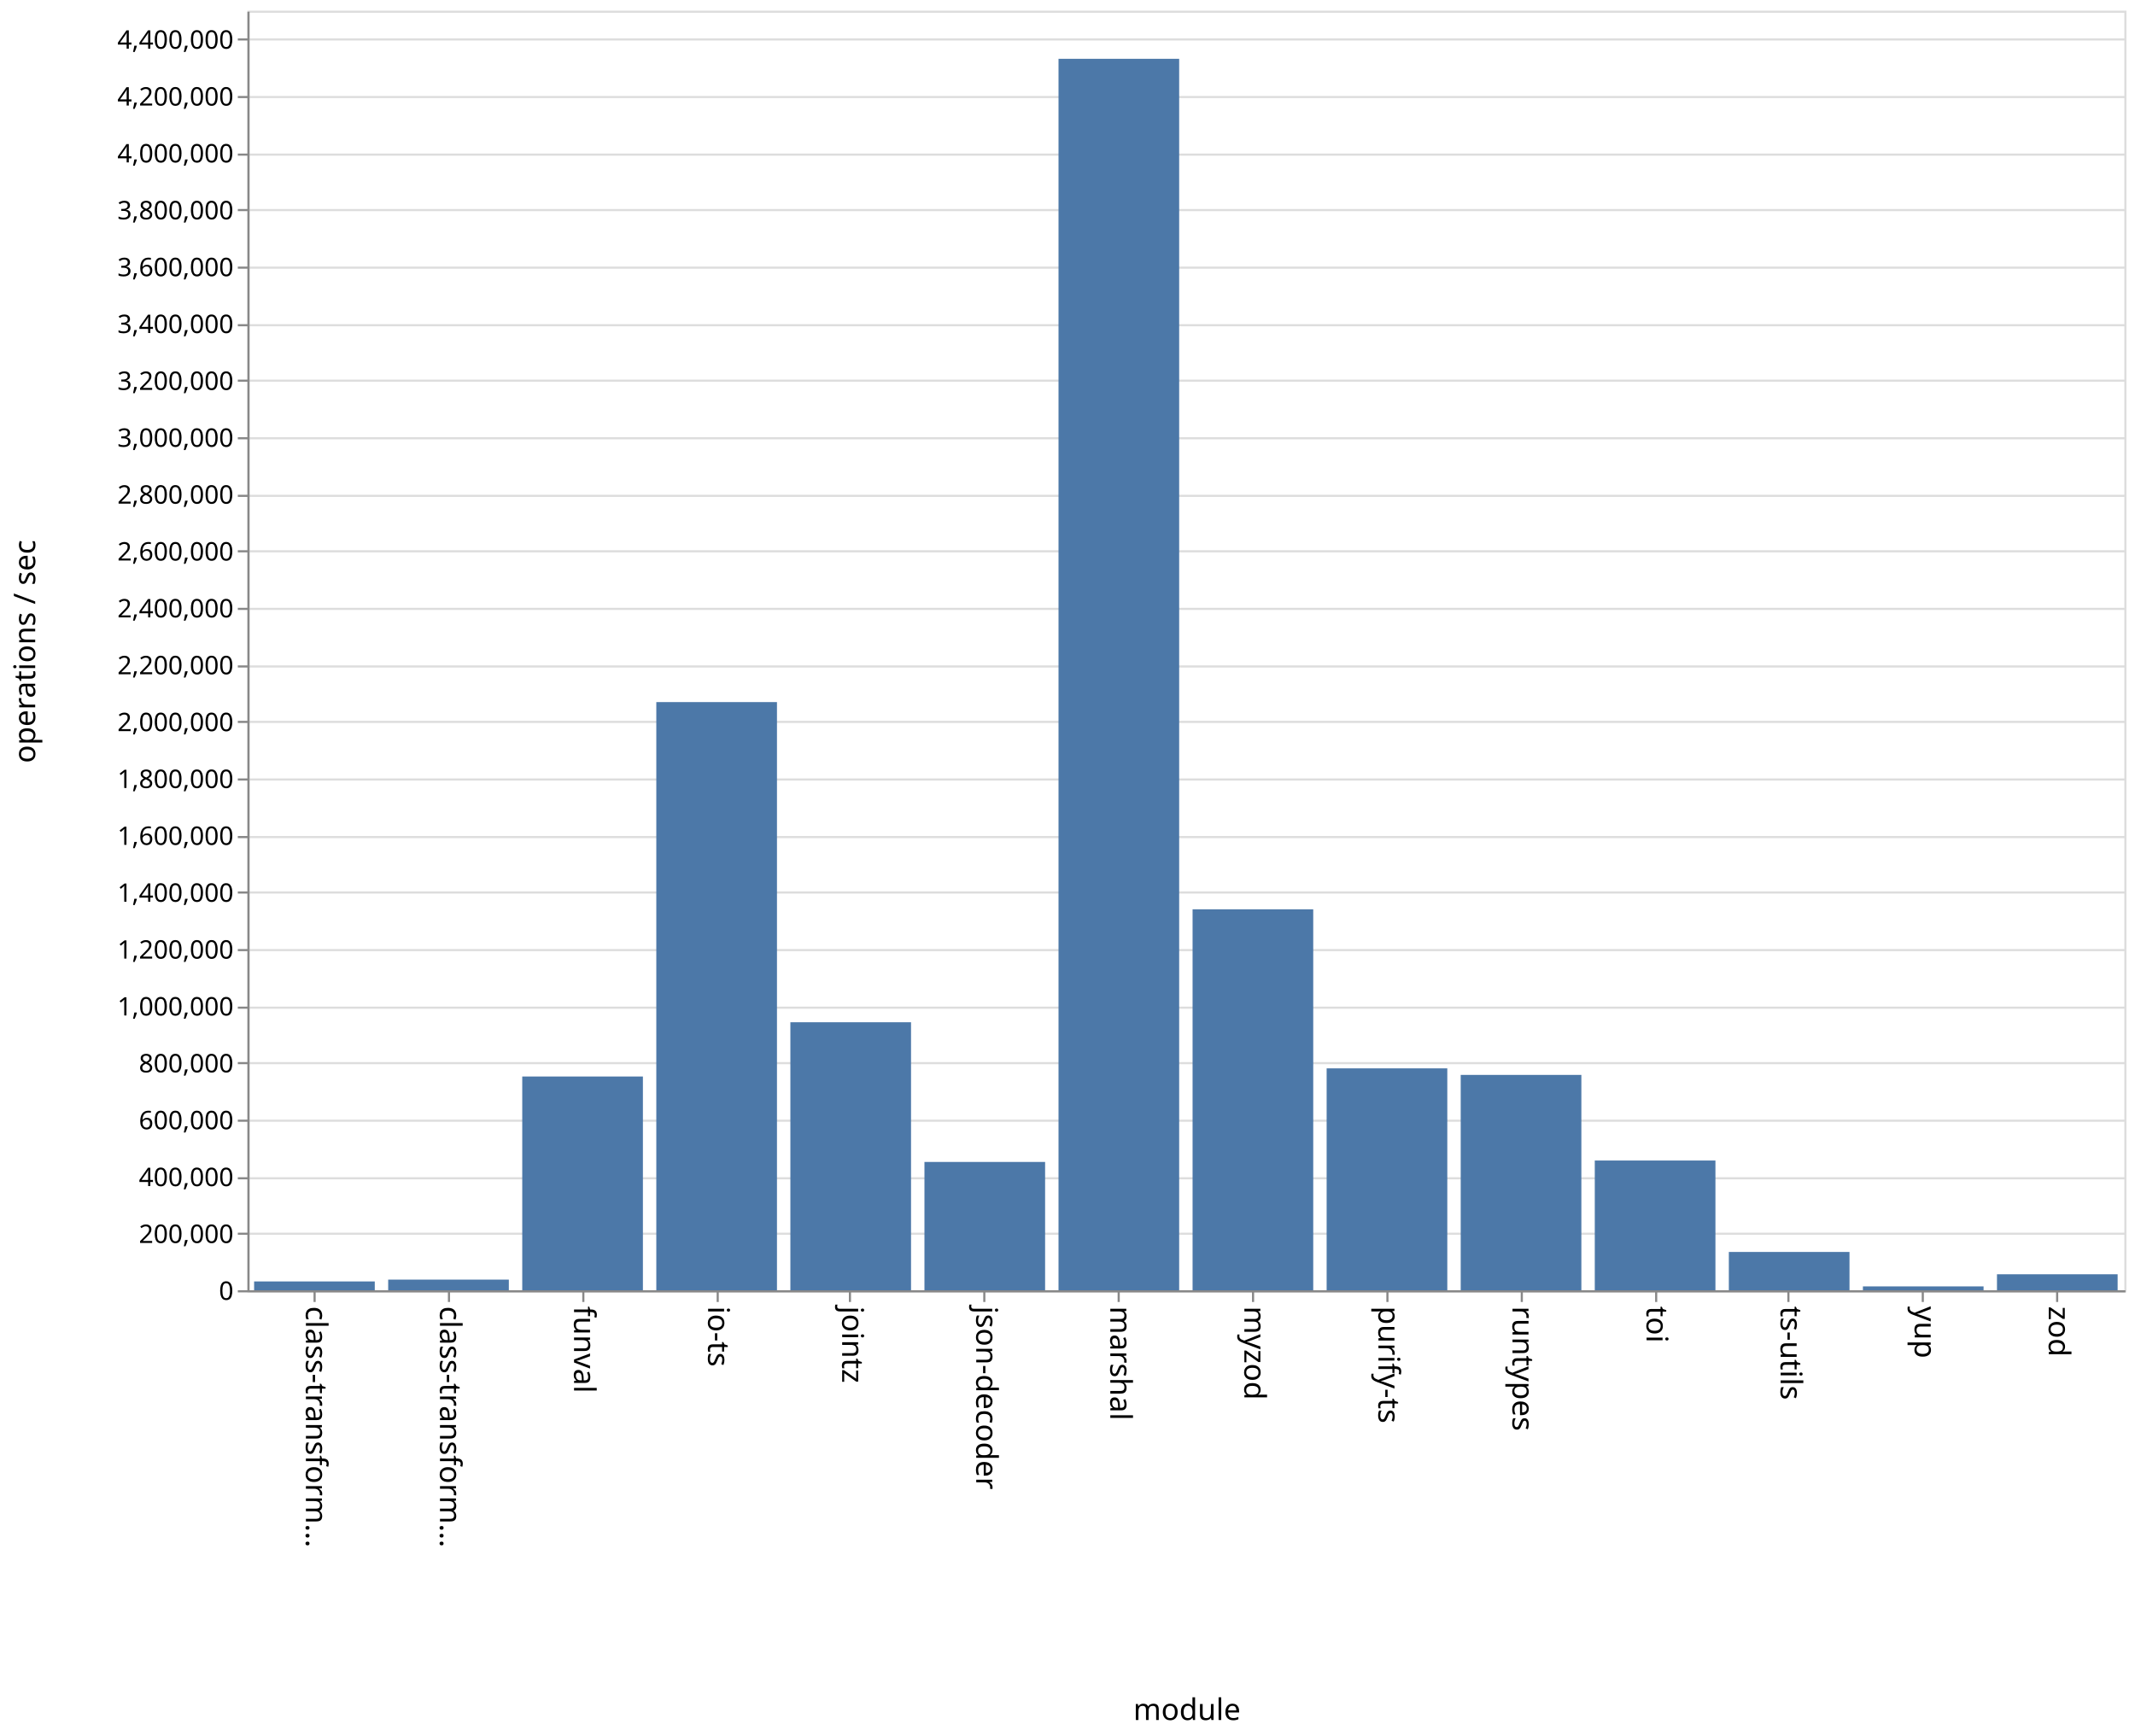
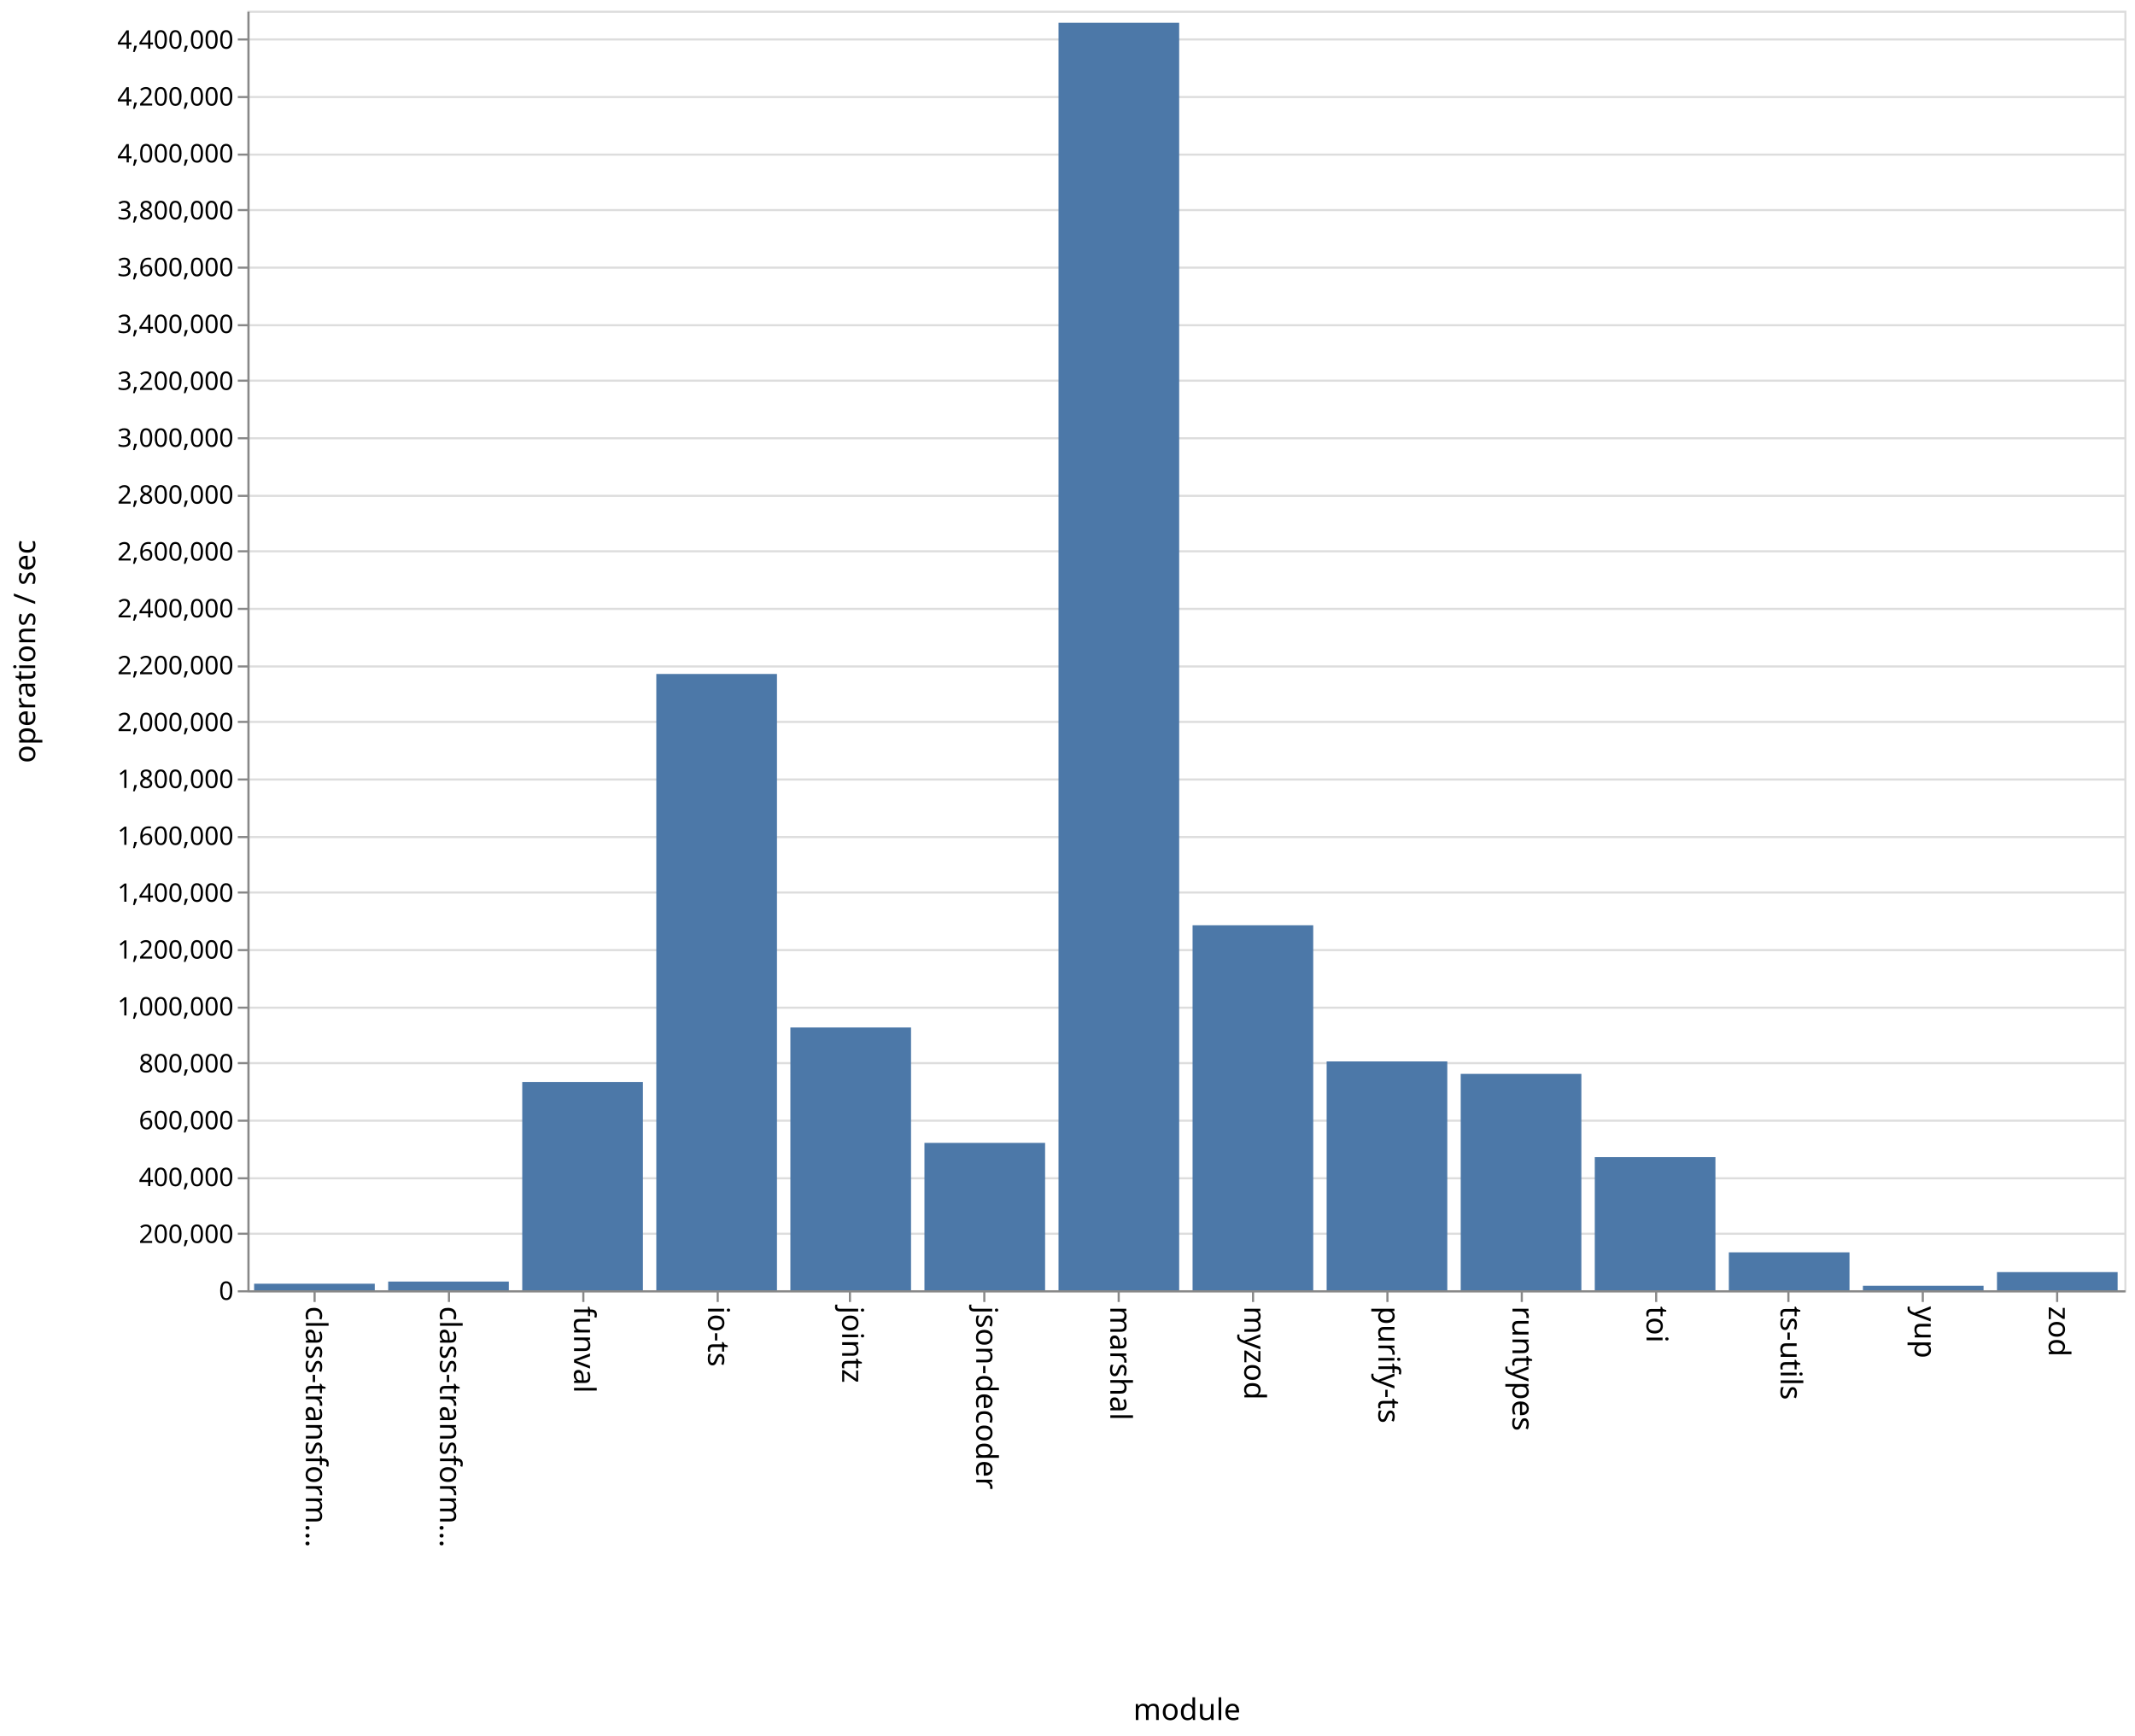
<svg xmlns="http://www.w3.org/2000/svg" class="marks" width="1001" height="814">
  <path fill="#fff" d="M0 0h1001v814H0z" />
  <g class="mark-group role-frame root" aria-roledescription="group mark container">
    <path class="background" aria-hidden="true" d="M116.5 5.5h880v600h-880z" fill="none" stroke="#ddd" />
    <g class="mark-group role-axis" aria-roledescription="axis" aria-label="Y-axis for a linear scale with values from 0 to 4,500,000">
      <path class="background" aria-hidden="true" d="M116.5 5.5z" pointer-events="none" fill="none" />
      <g class="mark-rule role-axis-grid" pointer-events="none" fill="none" stroke="#ddd">
        <path d="M116.5 605.5h880M116.5 578.5h880M116.5 552.5h880M116.5 525.5h880M116.5 498.5h880M116.5 472.5h880M116.5 445.5h880M116.5 418.5h880M116.5 392.5h880M116.5 365.5h880M116.5 338.5h880M116.5 312.5h880M116.5 285.5h880M116.5 258.5h880M116.5 232.5h880M116.5 205.5h880M116.5 178.5h880M116.5 152.5h880M116.5 125.5h880M116.5 98.5h880M116.5 72.5h880M116.5 45.5h880M116.5 18.5h880" />
      </g>
    </g>
    <g class="mark-group role-axis" aria-roledescription="axis" aria-label="X-axis titled 'module' for a discrete scale with 14 values: class-transformer-validator-async, class-transformer-validator-sync, funval, io-ts, jointz, ending with zod">
      <path class="background" aria-hidden="true" d="M116.5 605.5z" pointer-events="none" fill="none" />
      <g class="mark-rule role-axis-tick" pointer-events="none" fill="none" stroke="#888">
        <path d="M147.5 605.5v5M210.5 605.5v5M273.5 605.5v5M336.5 605.5v5M398.5 605.5v5M461.5 605.5v5M524.5 605.5v5M587.5 605.5v5M650.5 605.5v5M713.5 605.5v5M776.5 605.5v5M838.5 605.5v5M901.5 605.5v5M964.5 605.5v5" />
      </g>
      <g class="mark-text role-axis-label" pointer-events="none" font-family="sans-serif" font-size="14">
        <text transform="rotate(90 -234.536 377.964)">
                    class-transform…
                </text>
        <text transform="rotate(90 -203.107 409.393)">
                    class-transform…
                </text>
        <text transform="rotate(90 -171.679 440.821)">
                    funval
                </text>
        <text transform="rotate(90 -140.25 472.25)">
                    io-ts
                </text>
        <text transform="rotate(90 -108.821 503.679)">
                    jointz
                </text>
        <text transform="rotate(90 -77.393 535.107)">
                    json-decoder
                </text>
        <text transform="rotate(90 -45.964 566.536)">
                    marshal
                </text>
        <text transform="rotate(90 -14.536 597.964)">
                    myzod
                </text>
        <text transform="rotate(90 16.893 629.393)">
                    purify-ts
                </text>
        <text transform="rotate(90 48.321 660.821)">
                    runtypes
                </text>
        <text transform="rotate(90 79.75 692.25)">
                    toi
                </text>
        <text transform="rotate(90 111.179 723.679)">
                    ts-utils
                </text>
        <text transform="rotate(90 142.607 755.107)">
                    yup
                </text>
        <text transform="rotate(90 174.036 786.536)">
                    zod
                </text>
      </g>
      <path fill="none" stroke="#888" d="M116.5 605.5h880" pointer-events="none" />
      <text text-anchor="middle" transform="translate(556.5 806.5)" font-family="sans-serif" font-size="14" font-weight="400" pointer-events="none">
                module
            </text>
    </g>
    <g class="mark-group role-axis" aria-roledescription="axis" aria-label="Y-axis titled 'operations / sec' for a linear scale with values from 0 to 4,500,000">
      <path class="background" aria-hidden="true" d="M116.5 5.5z" pointer-events="none" fill="none" />
      <g class="mark-rule role-axis-tick" pointer-events="none" fill="none" stroke="#888">
        <path d="M116.5 605.5h-5M116.5 578.5h-5M116.5 552.5h-5M116.5 525.5h-5M116.5 498.5h-5M116.5 472.5h-5M116.5 445.5h-5M116.5 418.5h-5M116.5 392.5h-5M116.5 365.5h-5M116.5 338.5h-5M116.5 312.5h-5M116.5 285.5h-5M116.5 258.5h-5M116.5 232.5h-5M116.5 205.5h-5M116.5 178.5h-5M116.5 152.5h-5M116.5 125.5h-5M116.5 98.5h-5M116.5 72.5h-5M116.5 45.5h-5M116.5 18.5h-5" />
      </g>
      <g class="mark-text role-axis-label" pointer-events="none" text-anchor="end" font-family="sans-serif" font-size="12">
        <text transform="translate(109.5 609.5)">
                    0
                </text>
        <text transform="translate(109.5 582.833)">
                    200,000
                </text>
        <text transform="translate(109.5 556.167)">
                    400,000
                </text>
        <text transform="translate(109.5 529.5)">
                    600,000
                </text>
        <text transform="translate(109.5 502.833)">
                    800,000
                </text>
        <text transform="translate(109.5 476.167)">
                    1,000,000
                </text>
        <text transform="translate(109.5 449.5)">
                    1,200,000
                </text>
        <text transform="translate(109.5 422.833)">
                    1,400,000
                </text>
        <text transform="translate(109.5 396.167)">
                    1,600,000
                </text>
        <text transform="translate(109.5 369.5)">
                    1,800,000
                </text>
        <text transform="translate(109.5 342.833)">
                    2,000,000
                </text>
        <text transform="translate(109.5 316.167)">
                    2,200,000
                </text>
        <text transform="translate(109.5 289.5)">
                    2,400,000
                </text>
        <text transform="translate(109.5 262.833)">
                    2,600,000
                </text>
        <text transform="translate(109.5 236.167)">
                    2,800,000
                </text>
        <text transform="translate(109.5 209.5)">
                    3,000,000
                </text>
        <text transform="translate(109.5 182.833)">
                    3,200,000
                </text>
        <text transform="translate(109.5 156.167)">
                    3,400,000
                </text>
        <text transform="translate(109.5 129.5)">
                    3,600,000
                </text>
        <text transform="translate(109.5 102.833)">
                    3,800,000
                </text>
        <text transform="translate(109.5 76.167)">
                    4,000,000
                </text>
        <text transform="translate(109.5 49.5)">
                    4,200,000
                </text>
        <text transform="translate(109.5 22.833)">
                    4,400,000
                </text>
      </g>
      <path fill="none" stroke="#888" d="M116.5 605.5V5.5" pointer-events="none" />
      <text text-anchor="middle" transform="rotate(-90 161 144.5)" font-family="sans-serif" font-size="14" font-weight="400" pointer-events="none">
                operations / sec
            </text>
    </g>
    <g class="mark-rect role-mark marks" aria-roledescription="rect mark container" fill="#4c78a8">
-       <path d="M119.143 600.88h56.571V605h-56.571zM182 600.005h56.571V605H182zM244.857 504.784h56.572V605h-56.572zM307.714 329.206h56.572V605h-56.572zM370.571 479.342h56.572V605H370.57zM433.429 544.846H490V605h-56.571zM496.286 27.587h56.571V605h-56.571zM559.143 426.383h56.571V605h-56.571zM622 500.958h56.571V605H622zM684.857 504.023h56.572V605h-56.572zM747.714 544.159h56.572V605h-56.572zM810.571 587.05h56.572V605H810.57zM873.429 603.184H930V605h-56.571zM936.286 597.49h56.571V605h-56.571z" />
+       <path d="M119.143 601.922h56.571V605h-56.571zM182 600.924h56.571V605H182zM244.857 507.333h56.572V605h-56.572zM307.714 316.025h56.572V605h-56.572zM370.571 481.798h56.572V605H370.57zM433.429 535.898H490V605h-56.571zM496.286 10.665h56.571V605h-56.571zM559.143 433.84h56.571V605h-56.571zM622 497.686h56.571V605H622zM684.857 503.54h56.572V605h-56.572zM747.714 542.574h56.572V605h-56.572zM810.571 587.215h56.572V605H810.57zM873.429 602.898H930V605h-56.571zM936.286 596.487h56.571V605h-56.571z" />
    </g>
  </g>
</svg>
